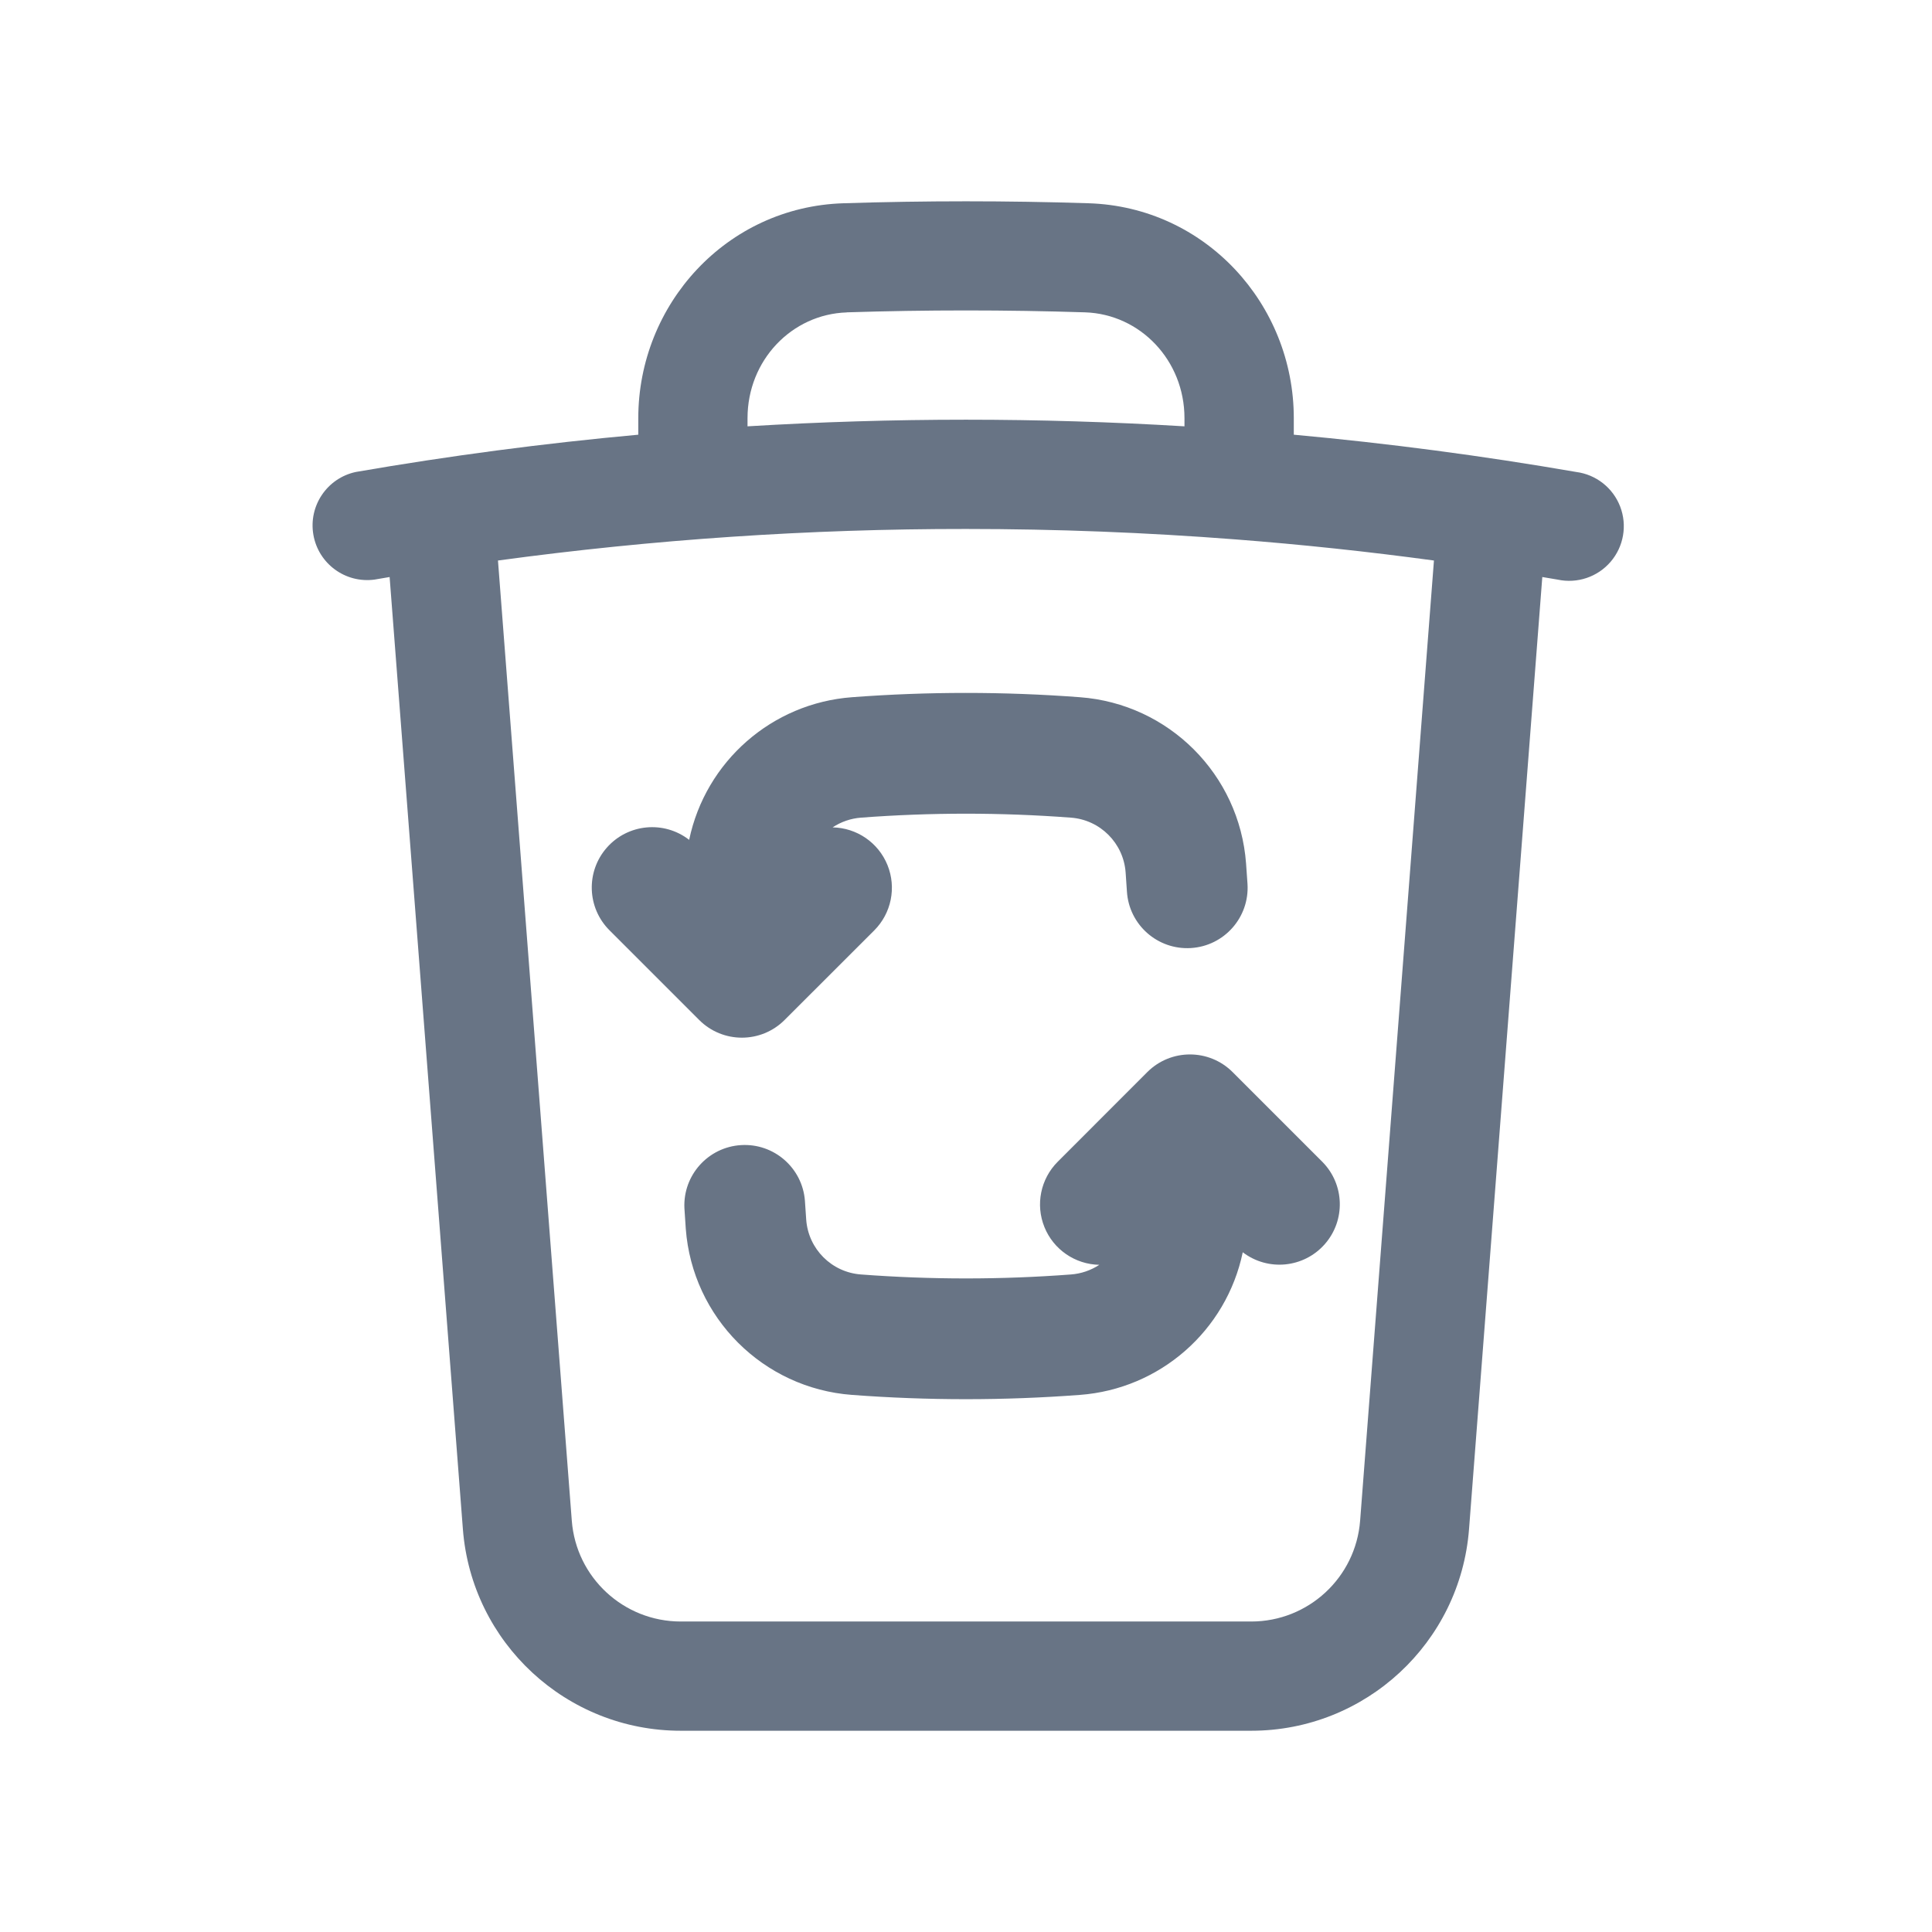
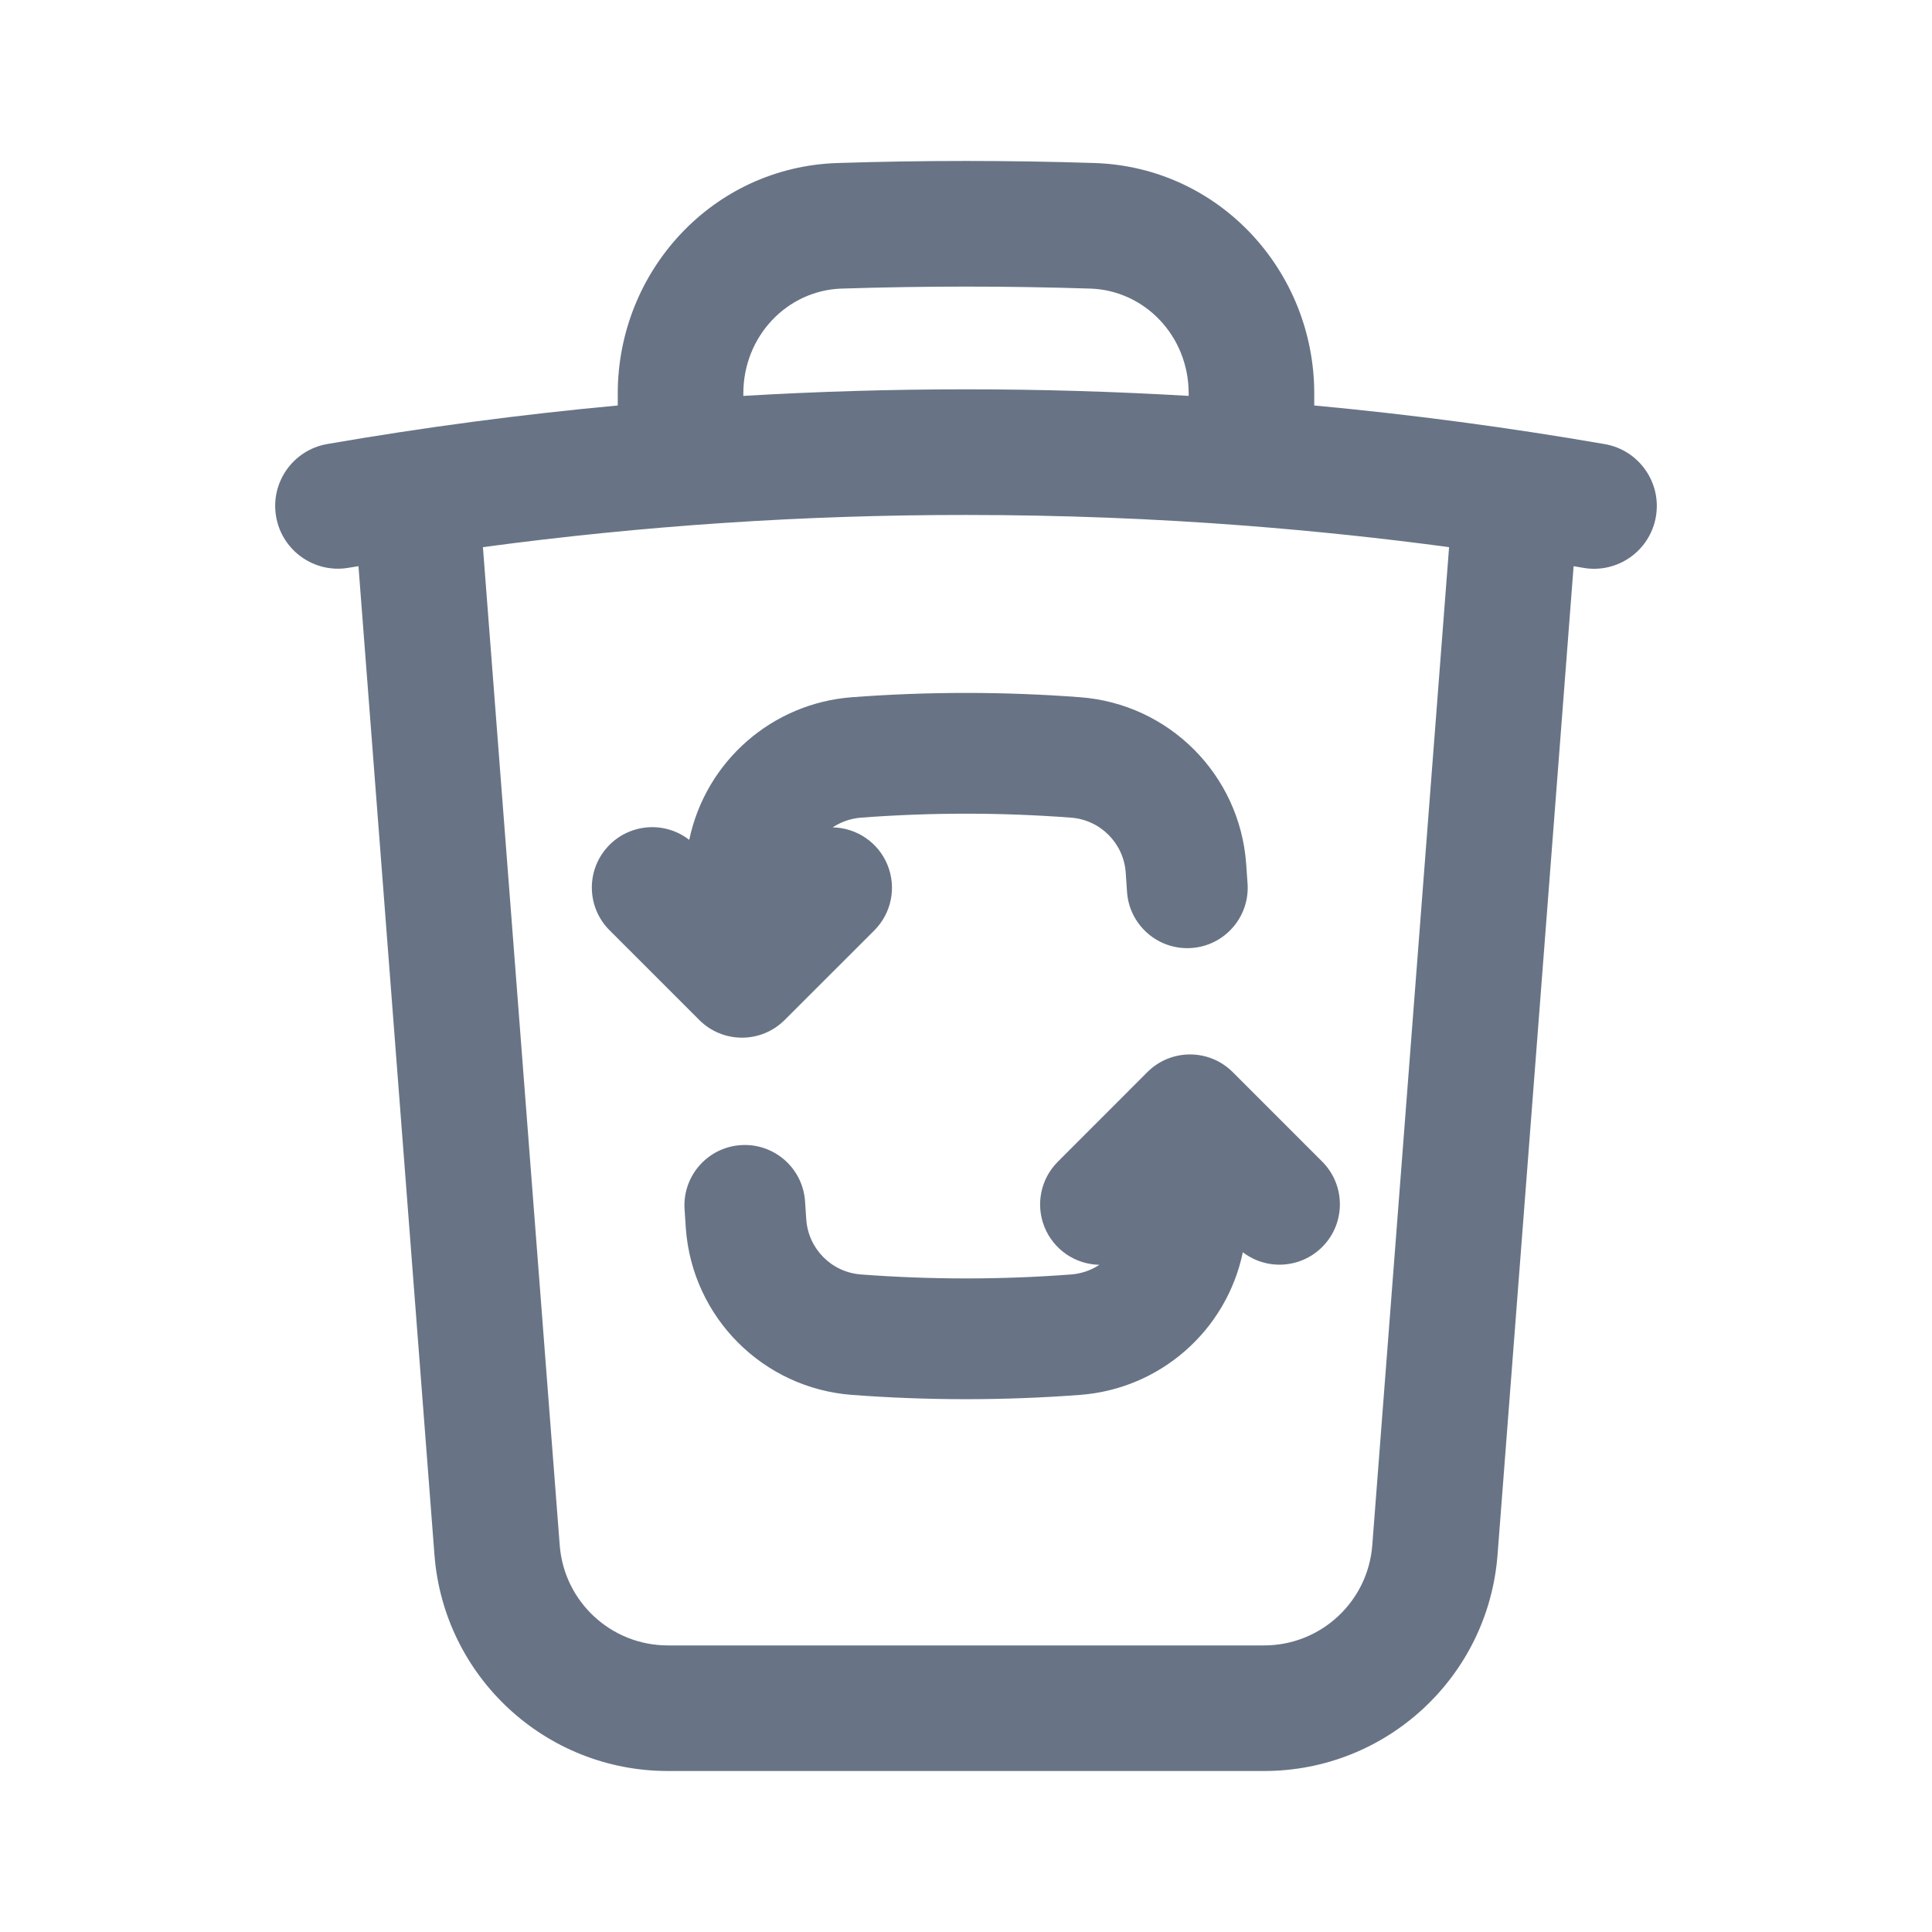
<svg xmlns="http://www.w3.org/2000/svg" fill="none" viewBox="0 0 24 24">
-   <path fill="#687485" fill-rule="evenodd" d="M10.52 3.88a46.327 46.327 0 0 1 2.96 0c.684.023 1.234.596 1.234 1.315v.101a44.778 44.778 0 0 0-5.428 0v-.101c0-.72.55-1.292 1.233-1.314Zm5.552 1.315V5.4a44.168 44.168 0 0 1 3.508.463.679.679 0 1 1-.231 1.337l-.19-.032-.91 11.826a2.714 2.714 0 0 1-2.705 2.506H8.457a2.714 2.714 0 0 1-2.707-2.506L4.84 7.168l-.188.032a.679.679 0 0 1-.232-1.337A43.97 43.97 0 0 1 7.929 5.4v-.205c0-1.416 1.097-2.624 2.547-2.67a47.697 47.697 0 0 1 3.048 0c1.45.046 2.548 1.254 2.548 2.67ZM15.34 6.7c.831.064 1.656.152 2.473.263l-.917 11.927a1.357 1.357 0 0 1-1.353 1.253H8.457c-.71 0-1.3-.546-1.354-1.253L6.186 6.963A42.887 42.887 0 0 1 12 6.571c1.124 0 2.238.044 3.34.129Zm-4.643 3.457a17.318 17.318 0 0 1 2.604 0 .736.736 0 0 1 .682.682l.016.235a.75.75 0 1 0 1.498-.092l-.018-.256a2.236 2.236 0 0 0-2.065-2.065 18.812 18.812 0 0 0-2.83 0 2.236 2.236 0 0 0-2.023 1.772.75.75 0 0 0-.988 1.125l1.113 1.113a.75.75 0 0 0 1.06 0l1.114-1.113a.75.75 0 0 0-.517-1.28.74.74 0 0 1 .354-.121Zm4.615 3.161a.75.75 0 0 0-1.06 0l-1.113 1.114a.75.75 0 0 0 .517 1.28.74.74 0 0 1-.354.12 17.319 17.319 0 0 1-2.605 0 .736.736 0 0 1-.682-.681 16.471 16.471 0 0 1-.016-.235.75.75 0 0 0-1.497.092l.017.256a2.237 2.237 0 0 0 2.065 2.064 18.832 18.832 0 0 0 2.83 0 2.236 2.236 0 0 0 2.024-1.772.75.75 0 0 0 .988-1.124l-1.114-1.114Z" clip-rule="evenodd" />
+   <path fill="#687485" fill-rule="evenodd" d="M10.455 3.585a48.305 48.305 0 0 1 3.09 0c.674.022 1.221.588 1.221 1.302v.031a46.877 46.877 0 0 0-5.532 0v-.03c0-.715.547-1.281 1.22-1.303Zm5.871 1.302v.15a46.253 46.253 0 0 1 3.609.48.78.78 0 0 1-.267 1.537l-.12-.021-.945 12.282a2.908 2.908 0 0 1-2.9 2.685H8.297a2.908 2.908 0 0 1-2.9-2.685L4.453 7.033l-.121.02a.78.78 0 1 1-.267-1.537 46.085 46.085 0 0 1 3.609-.479v-.15c0-1.516 1.175-2.812 2.73-2.862a49.906 49.906 0 0 1 3.191 0c1.556.05 2.731 1.346 2.731 2.862Zm-.84 1.644c.845.066 1.684.154 2.515.266l-.954 12.398a1.348 1.348 0 0 1-1.344 1.245H8.297c-.705 0-1.29-.542-1.344-1.245L5.999 6.797a44.76 44.76 0 0 1 6.001-.4c1.173 0 2.336.045 3.486.134Zm-4.788 3.626a17.318 17.318 0 0 1 2.604 0 .736.736 0 0 1 .682.682l.016.235a.75.75 0 1 0 1.498-.092l-.018-.256a2.236 2.236 0 0 0-2.065-2.065 18.812 18.812 0 0 0-2.83 0 2.236 2.236 0 0 0-2.023 1.772.75.75 0 0 0-.988 1.125l1.113 1.113a.75.75 0 0 0 1.06 0l1.114-1.113a.75.75 0 0 0-.517-1.28.74.74 0 0 1 .354-.121Zm4.615 3.161a.75.75 0 0 0-1.06 0l-1.113 1.114a.75.75 0 0 0 .517 1.28.74.74 0 0 1-.354.12 17.319 17.319 0 0 1-2.605 0 .736.736 0 0 1-.682-.681 16.471 16.471 0 0 1-.016-.235.75.75 0 0 0-1.497.092l.017.256a2.237 2.237 0 0 0 2.065 2.064 18.832 18.832 0 0 0 2.83 0 2.236 2.236 0 0 0 2.024-1.772.75.75 0 0 0 .988-1.124l-1.114-1.114Z" clip-rule="evenodd" />
</svg>
